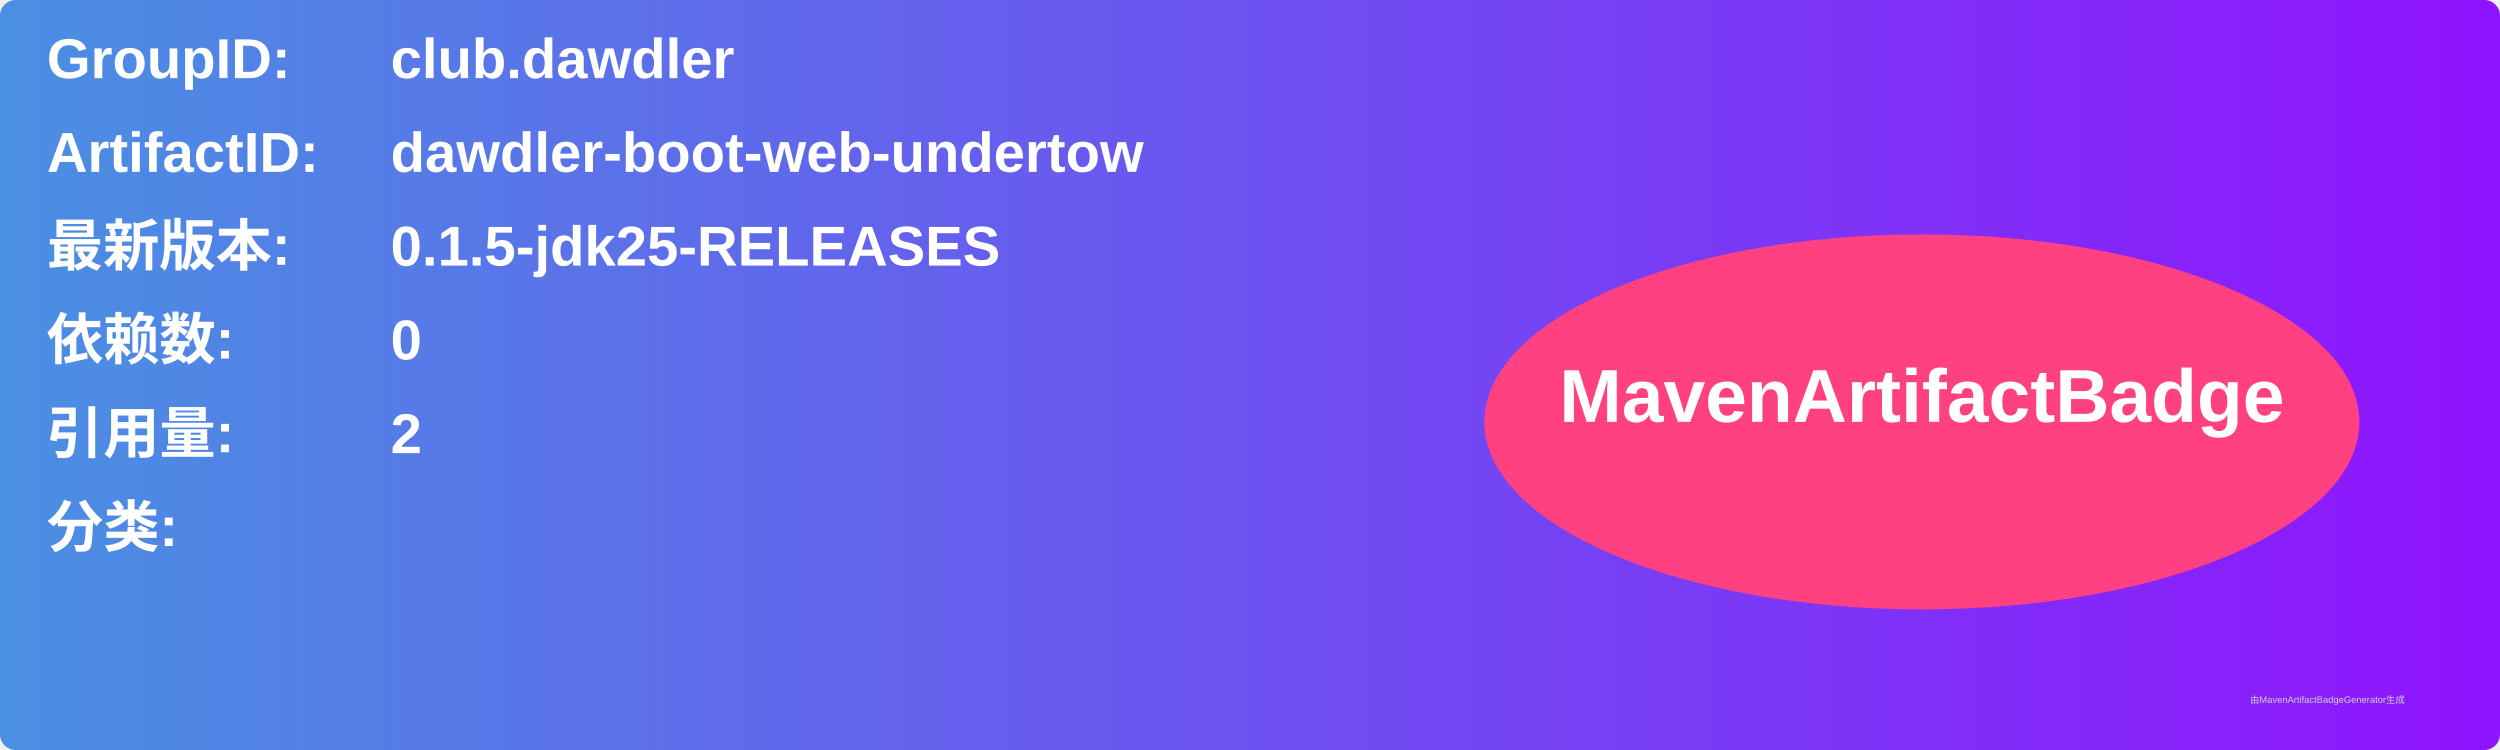
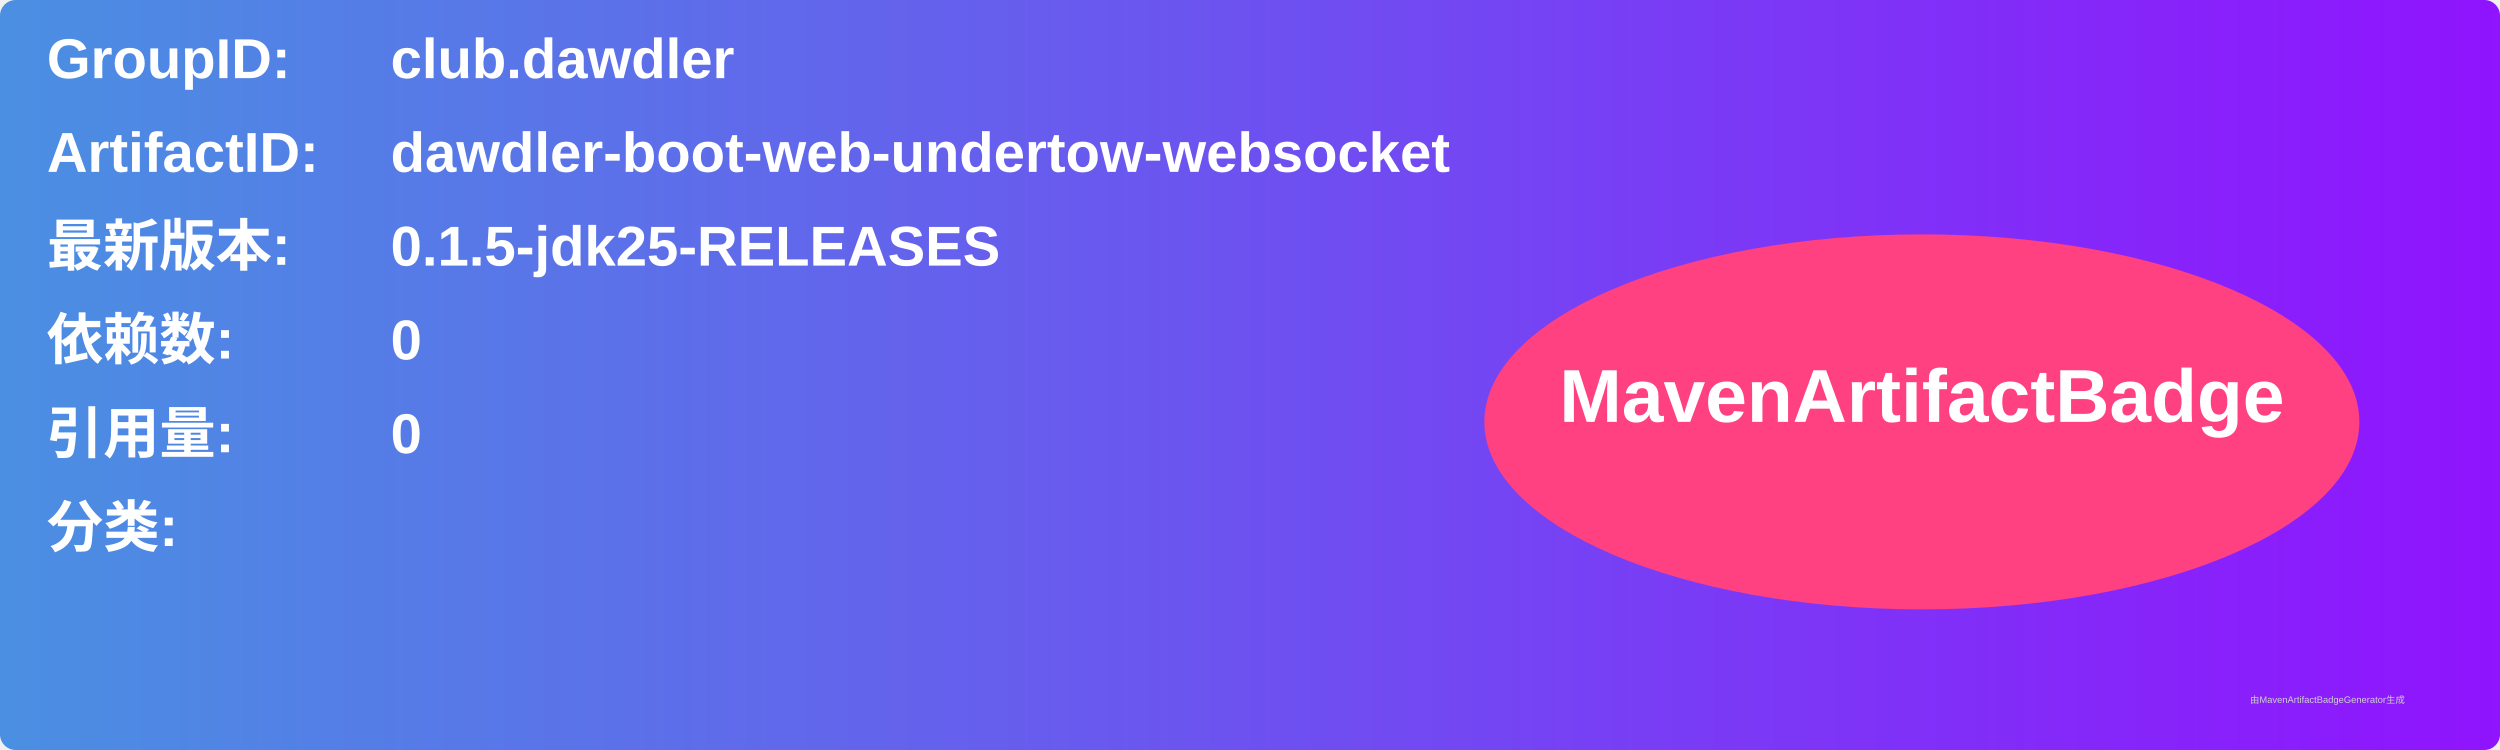
<svg xmlns="http://www.w3.org/2000/svg" width="800" height="240" viewBox="0 0 800 240">
  <linearGradient id="grad" x1="0%" y1="0%" x2="100%" y2="0%">
    <stop offset="0%" stop-color="#4a90e2" />
    <stop offset="100%" stop-color="#9013fe" />
  </linearGradient>
  <rect width="100%" height="100%" rx="5" ry="5" fill="url(#grad)" />
  <g transform="translate(15, 15)">
    <text x="0" y="10" font-family="Arial" font-size="18" fill="white" font-weight="bold" width="260">GroupID:</text>
    <text x="110" y="10" font-family="Arial" font-size="18" fill="white" font-weight="bold" width="460">club.dawdler</text>
    <text x="0" y="40" font-family="Arial" font-size="18" fill="white" font-weight="bold" width="260">ArtifactID:</text>
-     <text x="110" y="40" font-family="Arial" font-size="18" fill="white" font-weight="bold" width="460">dawdler-boot-web-undertow</text>
+     <text x="110" y="40" font-family="Arial" font-size="18" fill="white" font-weight="bold" width="460">dawdler-boot-web-undertow-websocket</text>
    <text x="0" y="70" font-family="Arial" font-size="18" fill="white" font-weight="bold">最新版本:</text>
    <text x="110" y="70" font-family="Arial" font-size="18" fill="white" font-weight="bold">
      <tspan font-weight="bold">0.1.5-jdk25-RELEASES</tspan>
    </text>
    <text x="0" y="100" font-family="Arial" font-size="18" fill="white" font-weight="bold">依赖数: </text>
    <text x="110" y="100" font-family="Arial" font-size="18" fill="white">
      <tspan font-weight="bold">0</tspan>
    </text>
    <text x="0" y="130" font-family="Arial" font-size="18" fill="white" font-weight="bold">引用量: </text>
    <text x="110" y="130" font-family="Arial" font-size="18" fill="white">
-       <tspan font-weight="bold">2</tspan>
+       <tspan font-weight="bold">0</tspan>
    </text>
    <text x="0" y="160" font-family="Arial" font-size="18" fill="white" font-weight="bold">分类:</text>
    <text x="10" y="190" font-family="Arial" font-size="10" fill="white">
      <tspan font-weight="bold" />
    </text>
    <ellipse cx="600" cy="120" rx="140" ry="60" fill="#ff4081" />
    <text x="600" y="120" text-anchor="middle" font-family="Arial" font-size="24" fill="white" font-weight="bold">MavenArtifactBadge</text>
  </g>
  <text x="720" y="225" font-family="Arial" font-size="3" fill="#d0d0d0">由MavenArtifactBadgeGenerator生成</text>
</svg>
